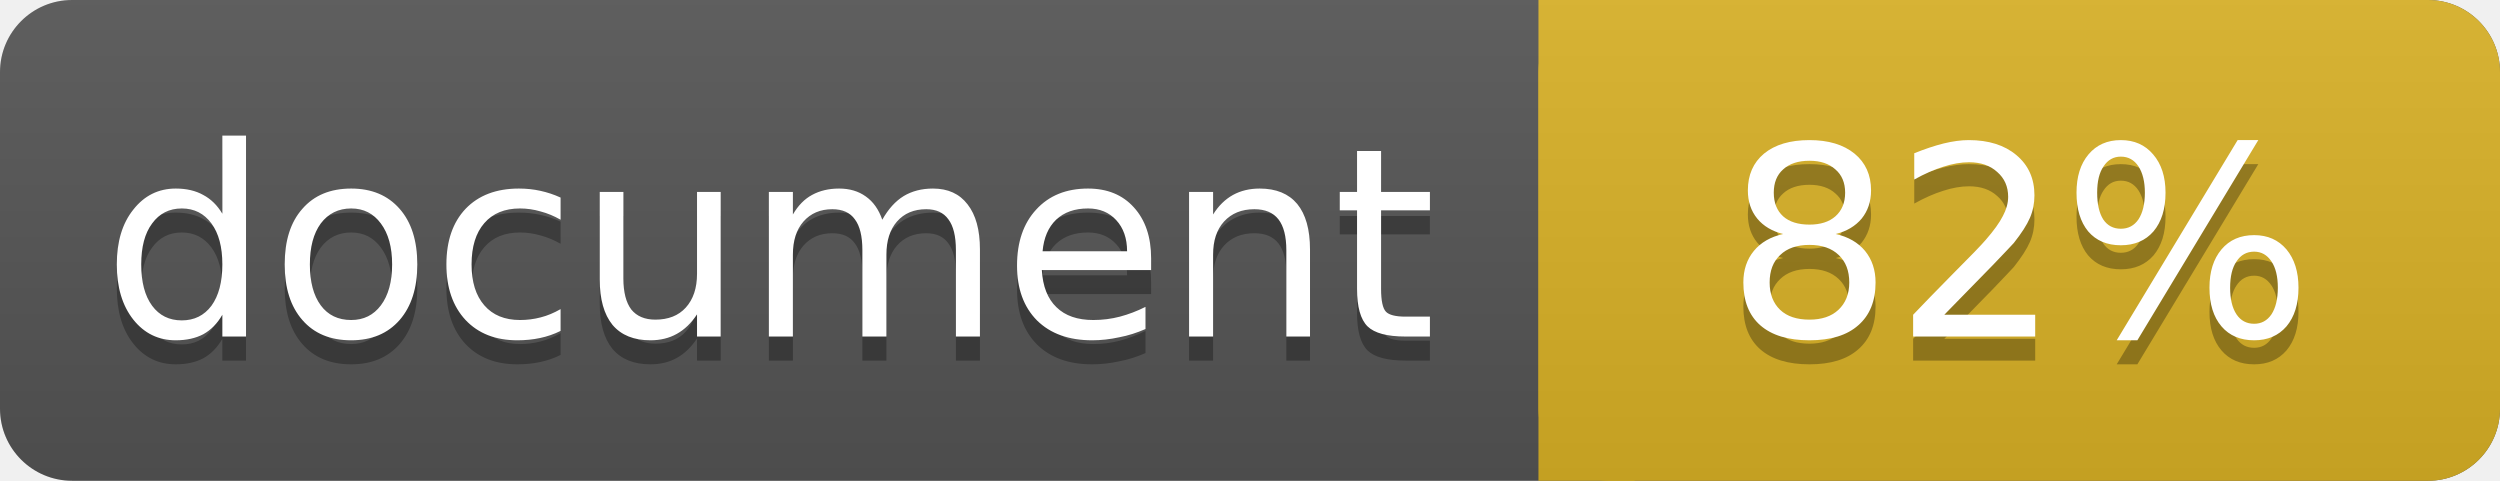
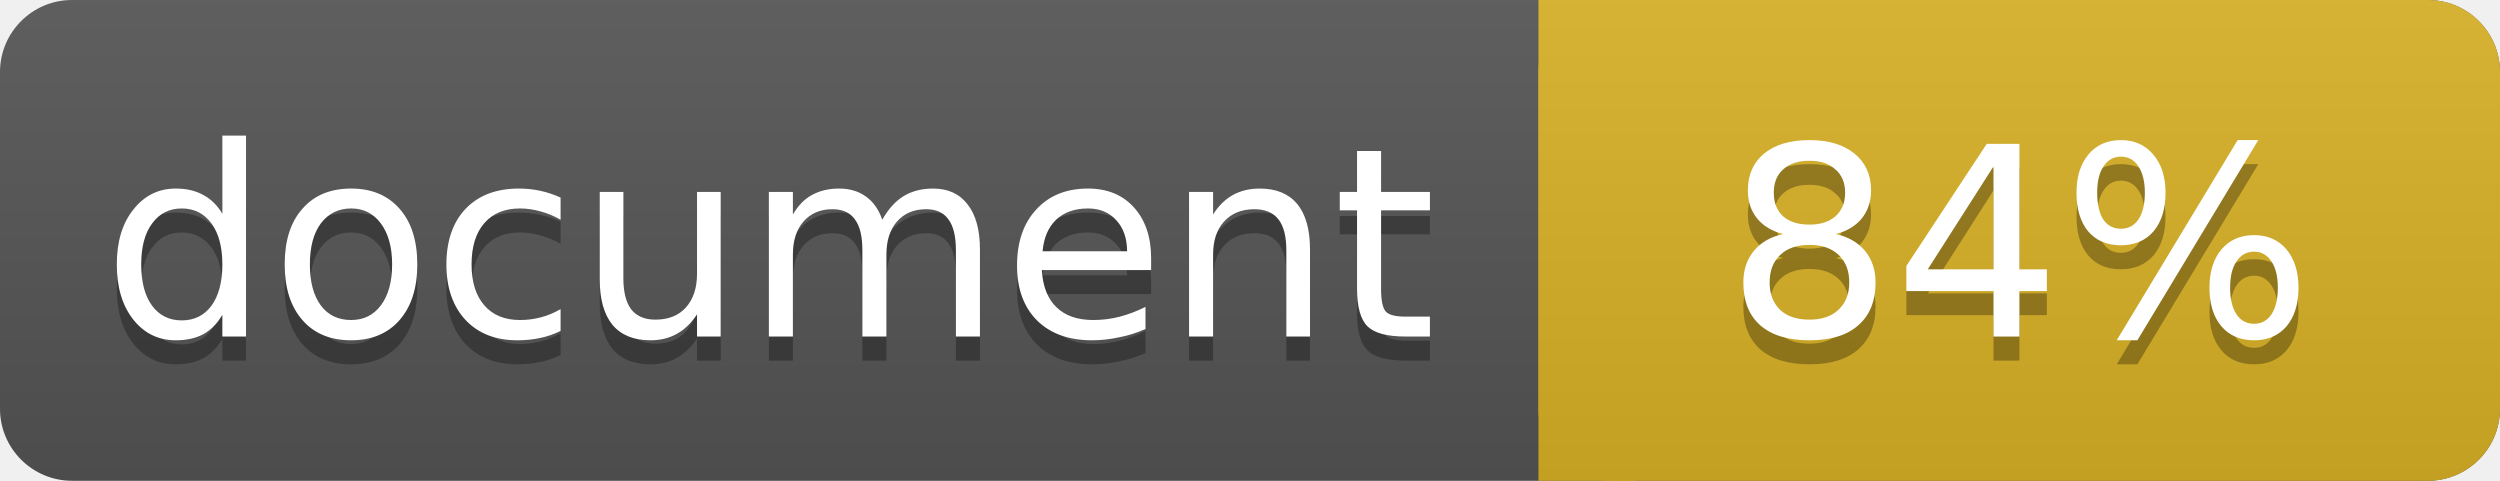
<svg xmlns="http://www.w3.org/2000/svg" width="104" height="20">
  <linearGradient id="a" x2="0" y2="100%">
    <stop offset="0" stop-color="#bbb" stop-opacity=".1" />
    <stop offset="1" stop-opacity=".1" />
  </linearGradient>
  <rect rx="3" width="104" height="20" fill="#555" />
  <rect rx="3" x="64" width="40" height="20" fill="#dab226" />
  <path fill="#dab226" d="M64 0h4v20h-4z" />
  <rect rx="3" width="104" height="20" fill="url(#a)" />
  <g fill="#fff" text-anchor="middle" font-family="DejaVu Sans,Verdana,Geneva,sans-serif" font-size="11">
    <text x="32" y="15" fill="#010101" fill-opacity=".3">document</text>
    <text x="32" y="14">document</text>
-     <text x="84" y="15" fill="#010101" fill-opacity=".3">82%</text>
-     <text x="84" y="14">82%</text>
+     <text x="84" y="15" fill="#010101" fill-opacity=".3">84%</text>
+     <text x="84" y="14">84%</text>
  </g>
</svg>
